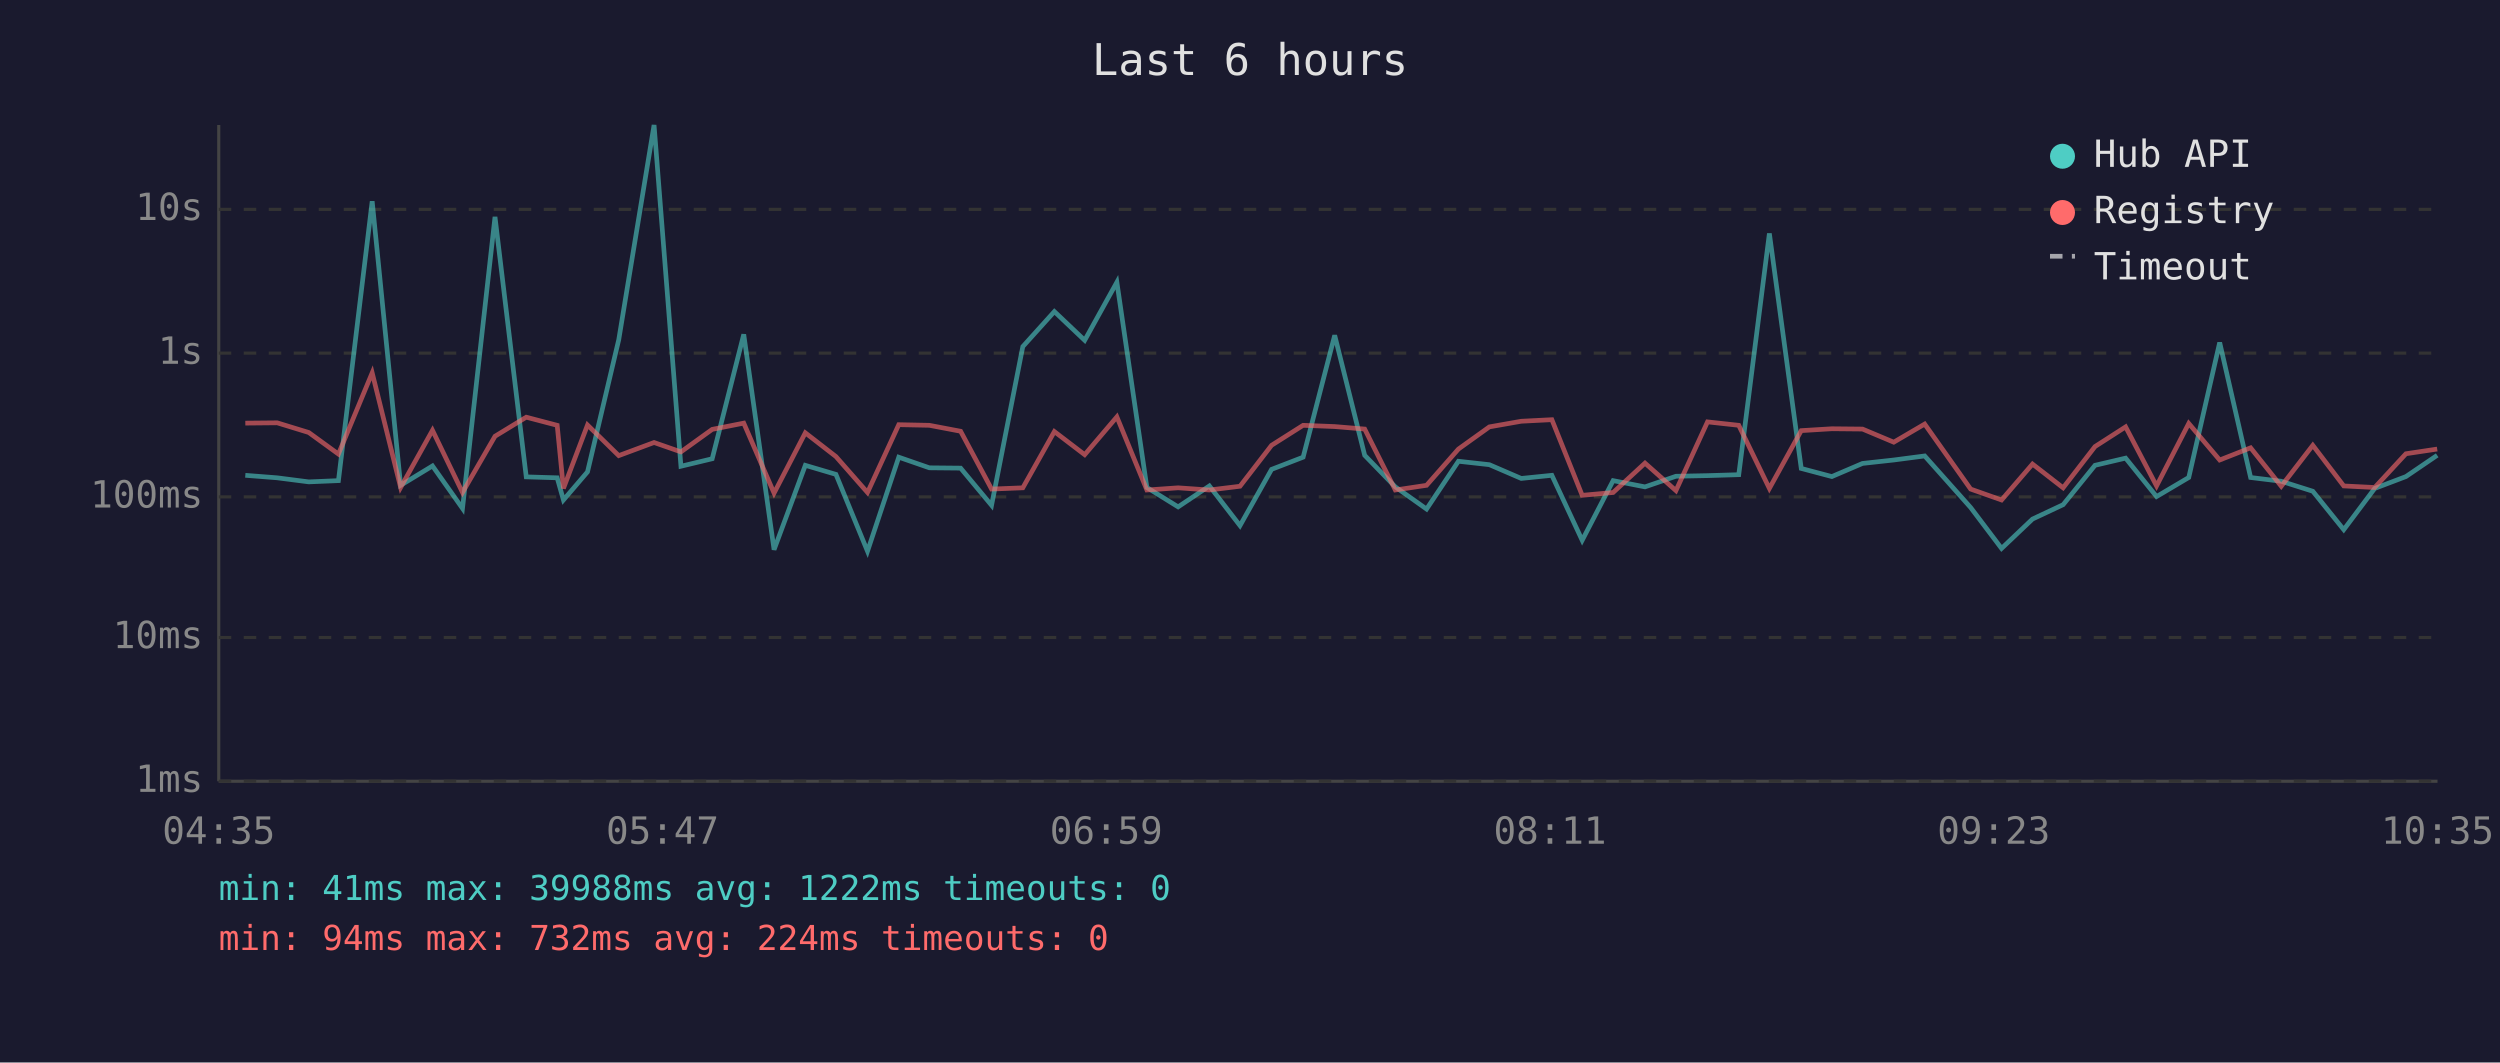
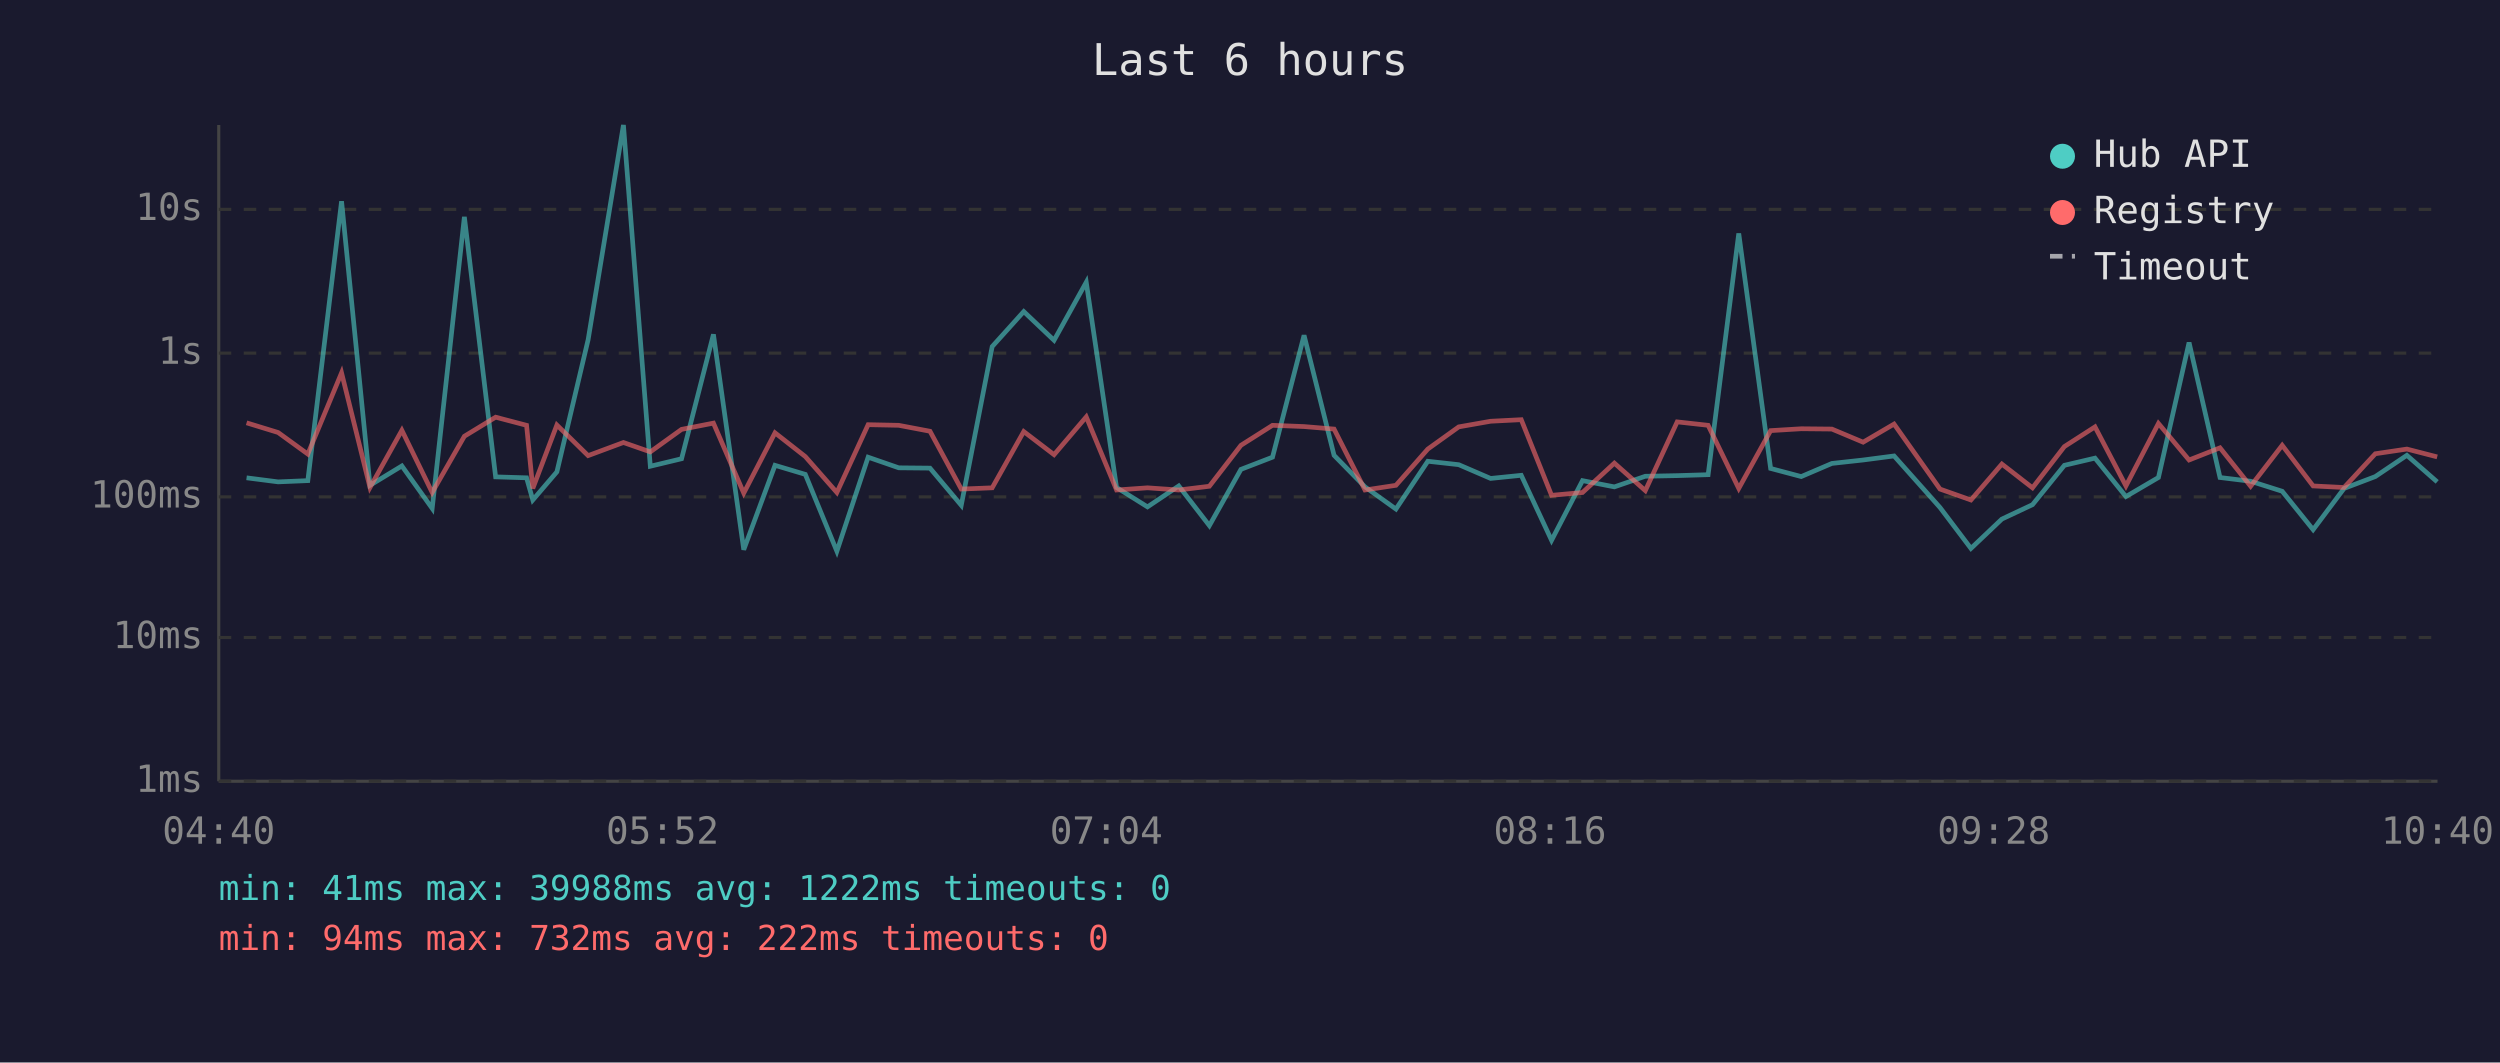
<svg xmlns="http://www.w3.org/2000/svg" viewBox="0 0 800 340" font-family="monospace" font-size="12">
  <rect width="800" height="340" fill="#1a1a2e" />
  <text x="400" y="24" fill="#e0e0e0" font-size="14" text-anchor="middle">Last 6 hours</text>
  <line x1="70" y1="40" x2="70" y2="250" stroke="#444" stroke-width="1" />
  <line x1="70" y1="250" x2="780" y2="250" stroke="#444" stroke-width="1" />
  <line x1="70" y1="250" x2="780" y2="250" stroke="#333" stroke-width="1" stroke-dasharray="4" />
  <text x="65" y="250" fill="#888" text-anchor="end" dominant-baseline="middle">1ms</text>
  <line x1="70" y1="204" x2="780" y2="204" stroke="#333" stroke-width="1" stroke-dasharray="4" />
  <text x="65" y="204" fill="#888" text-anchor="end" dominant-baseline="middle">10ms</text>
  <line x1="70" y1="159" x2="780" y2="159" stroke="#333" stroke-width="1" stroke-dasharray="4" />
  <text x="65" y="159" fill="#888" text-anchor="end" dominant-baseline="middle">100ms</text>
  <line x1="70" y1="113" x2="780" y2="113" stroke="#333" stroke-width="1" stroke-dasharray="4" />
  <text x="65" y="113" fill="#888" text-anchor="end" dominant-baseline="middle">1s</text>
  <line x1="70" y1="67" x2="780" y2="67" stroke="#333" stroke-width="1" stroke-dasharray="4" />
  <text x="65" y="67" fill="#888" text-anchor="end" dominant-baseline="middle">10s</text>
-   <text x="70" y="270" fill="#888" text-anchor="middle">04:35</text>
-   <text x="212" y="270" fill="#888" text-anchor="middle">05:47</text>
-   <text x="354" y="270" fill="#888" text-anchor="middle">06:59</text>
-   <text x="496" y="270" fill="#888" text-anchor="middle">08:11</text>
-   <text x="638" y="270" fill="#888" text-anchor="middle">09:23</text>
-   <text x="780" y="270" fill="#888" text-anchor="middle">10:35</text>
-   <polyline points="78.5,152.1 88.7,152.9 98.8,154.2 108.3,153.8 119.1,64.4 128.2,155.3 138.4,149.1 148.0,162.7 158.4,69.4 168.4,152.6 178.3,152.9 180.3,160.0 188.0,151.0 198.0,108.7 209.3,40.0 217.9,149.2 227.9,146.8 238.0,107.0 247.7,175.9 257.7,148.9 267.5,151.8 277.6,176.4 287.6,146.3 297.4,149.7 307.4,149.8 317.3,161.7 327.3,110.9 337.4,99.7 347.1,108.9 357.4,90.3 367.0,156.0 377.0,162.2 387.0,155.5 396.8,168.2 406.9,150.2 417.0,146.3 427.1,107.3 436.7,145.7 446.5,155.8 456.5,162.9 466.7,147.6 476.6,148.7 486.8,153.1 496.6,152.1 506.3,172.9 516.2,153.8 526.4,155.8 536.3,152.4 546.4,152.2 556.4,151.9 566.2,74.7 576.4,149.9 586.2,152.5 596.0,148.3 606.0,147.2 615.9,145.9 630.6,162.4 640.5,175.5 650.4,166.1 660.2,161.5 670.4,148.9 680.2,146.6 690.1,158.9 700.4,152.8 710.3,109.6 720.2,152.8 730.0,154.0 740.1,157.2 750.0,169.5 759.9,156.3 769.9,152.5 779.9,145.7" fill="none" stroke="#4ecdc4" stroke-width="1.5" opacity="0.6" />
-   <polyline points="78.5,135.4 88.7,135.3 98.8,138.4 108.3,145.3 119.1,119.3 128.2,156.0 138.4,137.7 148.0,157.6 158.4,139.6 168.4,133.5 178.3,136.1 180.3,156.3 188.0,136.0 198.0,145.8 209.3,141.6 217.9,144.6 227.9,137.4 238.0,135.4 247.7,157.8 257.7,138.5 267.5,146.1 277.6,157.6 287.6,135.9 297.4,136.1 307.4,138.0 317.3,156.5 327.3,156.1 337.4,138.1 347.1,145.5 357.4,133.4 367.0,156.8 377.0,156.1 387.0,156.8 396.8,155.6 406.9,142.5 417.0,136.1 427.1,136.5 436.7,137.3 446.5,156.8 456.5,155.3 466.7,143.7 476.6,136.6 486.8,134.8 496.6,134.3 506.3,158.5 516.2,157.6 526.4,148.2 536.3,157.0 546.4,135.0 556.4,136.1 566.2,156.3 576.4,137.8 586.2,137.2 596.0,137.3 606.0,141.5 615.9,135.7 630.6,156.5 640.5,160.0 650.4,148.5 660.2,156.1 670.4,142.9 680.2,136.6 690.1,155.5 700.4,135.5 710.3,147.2 720.2,143.3 730.0,155.6 740.1,142.5 750.0,155.5 759.9,156.0 769.9,145.2 779.9,143.7" fill="none" stroke="#ff6b6b" stroke-width="1.5" opacity="0.6" />
+   <text x="70" y="270" fill="#888" text-anchor="middle">04:40</text>
+   <text x="212" y="270" fill="#888" text-anchor="middle">05:52</text>
+   <text x="354" y="270" fill="#888" text-anchor="middle">07:04</text>
+   <text x="496" y="270" fill="#888" text-anchor="middle">08:16</text>
+   <text x="638" y="270" fill="#888" text-anchor="middle">09:28</text>
+   <text x="780" y="270" fill="#888" text-anchor="middle">10:40</text>
+   <polyline points="78.9,152.9 89.0,154.2 98.5,153.8 109.3,64.4 118.4,155.3 128.6,149.1 138.3,162.7 148.6,69.4 158.6,152.6 168.5,152.9 170.5,160.0 178.2,151.0 188.2,108.7 199.5,40.0 208.1,149.2 218.1,146.8 228.3,107.0 238.0,175.9 248.0,148.9 257.7,151.8 267.8,176.4 277.8,146.3 287.6,149.7 297.6,149.8 307.6,161.7 317.5,110.9 327.6,99.7 337.3,108.9 347.6,90.3 357.3,156.0 367.2,162.2 377.2,155.5 387.0,168.2 397.1,150.2 407.2,146.3 417.3,107.3 426.9,145.7 436.8,155.8 446.7,162.9 456.9,147.6 466.8,148.7 477.0,153.1 486.8,152.1 496.5,172.9 506.4,153.8 516.6,155.8 526.5,152.4 536.7,152.2 546.6,151.9 556.4,74.7 566.6,149.9 576.4,152.5 586.2,148.3 596.2,147.2 606.1,145.9 620.8,162.4 630.7,175.5 640.6,166.1 650.4,161.5 660.6,148.9 670.4,146.6 680.3,158.9 690.7,152.8 700.5,109.6 710.4,152.8 720.2,154.0 730.3,157.2 740.2,169.5 750.1,156.3 760.1,152.5 770.2,145.7 779.9,154.2" fill="none" stroke="#4ecdc4" stroke-width="1.5" opacity="0.6" />
+   <polyline points="78.9,135.3 89.0,138.4 98.5,145.3 109.3,119.3 118.4,156.0 128.6,137.7 138.3,157.6 148.6,139.6 158.6,133.5 168.5,136.1 170.5,156.3 178.2,136.0 188.2,145.8 199.5,141.6 208.1,144.6 218.1,137.4 228.3,135.4 238.0,157.8 248.0,138.5 257.7,146.1 267.8,157.6 277.8,135.9 287.6,136.1 297.6,138.0 307.6,156.5 317.5,156.1 327.6,138.1 337.3,145.5 347.6,133.4 357.3,156.8 367.2,156.1 377.2,156.8 387.0,155.6 397.1,142.5 407.2,136.1 417.3,136.5 426.9,137.3 436.8,156.8 446.7,155.3 456.9,143.7 466.8,136.6 477.0,134.8 486.8,134.3 496.5,158.5 506.4,157.6 516.6,148.2 526.5,157.0 536.7,135.0 546.6,136.1 556.4,156.3 566.6,137.8 576.4,137.2 586.2,137.3 596.2,141.5 606.1,135.7 620.8,156.5 630.7,160.0 640.6,148.5 650.4,156.1 660.6,142.9 670.4,136.6 680.3,155.5 690.7,135.5 700.5,147.2 710.4,143.3 720.2,155.6 730.3,142.5 740.2,155.5 750.1,156.0 760.1,145.2 770.2,143.7 779.9,146.2" fill="none" stroke="#ff6b6b" stroke-width="1.5" opacity="0.6" />
  <circle cx="660" cy="50" r="4" fill="#4ecdc4" />
  <text x="670" y="50" fill="#e0e0e0" dominant-baseline="middle">Hub API</text>
  <circle cx="660" cy="68" r="4" fill="#ff6b6b" />
  <text x="670" y="68" fill="#e0e0e0" dominant-baseline="middle">Registry</text>
  <line x1="656" y1="82" x2="664" y2="82" stroke="#e0e0e0" stroke-width="1.5" stroke-dasharray="4,3" opacity="0.7" />
  <text x="670" y="86" fill="#e0e0e0" dominant-baseline="middle">Timeout</text>
  <text x="70" y="288" fill="#4ecdc4" font-size="11">min: 41ms  max: 39988ms  avg: 1222ms  timeouts: 0</text>
-   <text x="70" y="304" fill="#ff6b6b" font-size="11">min: 94ms  max: 732ms  avg: 224ms  timeouts: 0</text>
+   <text x="70" y="304" fill="#ff6b6b" font-size="11">min: 94ms  max: 732ms  avg: 222ms  timeouts: 0</text>
</svg>
